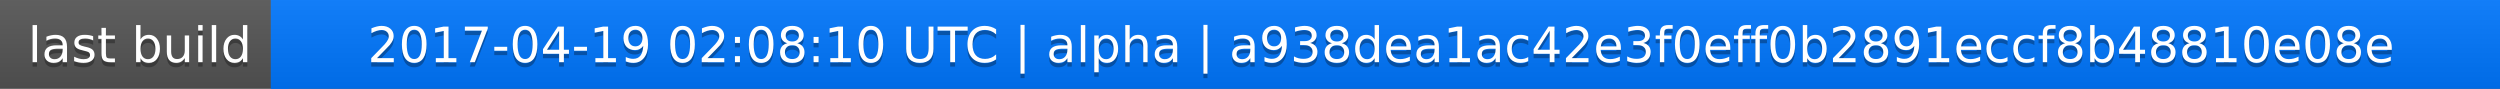
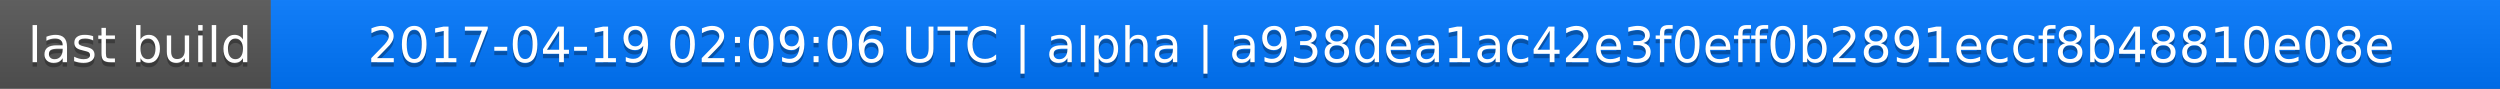
<svg xmlns="http://www.w3.org/2000/svg" width="563" height="20">
  <linearGradient id="a" x2="0" y2="100%">
    <stop offset="0" stop-color="#bbb" stop-opacity=".1" />
    <stop offset="1" stop-opacity=".1" />
  </linearGradient>
  <rect rx="0" width="563" height="20" fill="#555" />
  <rect rx="0" x="61" width="502" height="20" fill="#07f" />
  <path fill="#07f" d="M61 0h4v20h-4z" />
  <rect rx="0" width="563" height="20" fill="url(#a)" />
  <g fill="#fff" text-anchor="middle" font-family="DejaVu Sans,Verdana,Geneva,sans-serif" font-size="11">
    <text x="31.5" y="15" fill="#010101" fill-opacity=".3">last build</text>
    <text x="31.5" y="14">last build</text>
-     <text x="311" y="15" fill="#010101" fill-opacity=".3">2017-04-19 02:08:10 UTC | alpha | a938dea1ac42e3f0eff0b2891eccf8b48810e08e</text>
-     <text x="311" y="14">2017-04-19 02:08:10 UTC | alpha | a938dea1ac42e3f0eff0b2891eccf8b48810e08e</text>
+     <text x="311" y="15" fill="#010101" fill-opacity=".3">2017-04-19 02:09:06 UTC | alpha | a938dea1ac42e3f0eff0b2891eccf8b48810e08e</text>
+     <text x="311" y="14">2017-04-19 02:09:06 UTC | alpha | a938dea1ac42e3f0eff0b2891eccf8b48810e08e</text>
  </g>
</svg>
